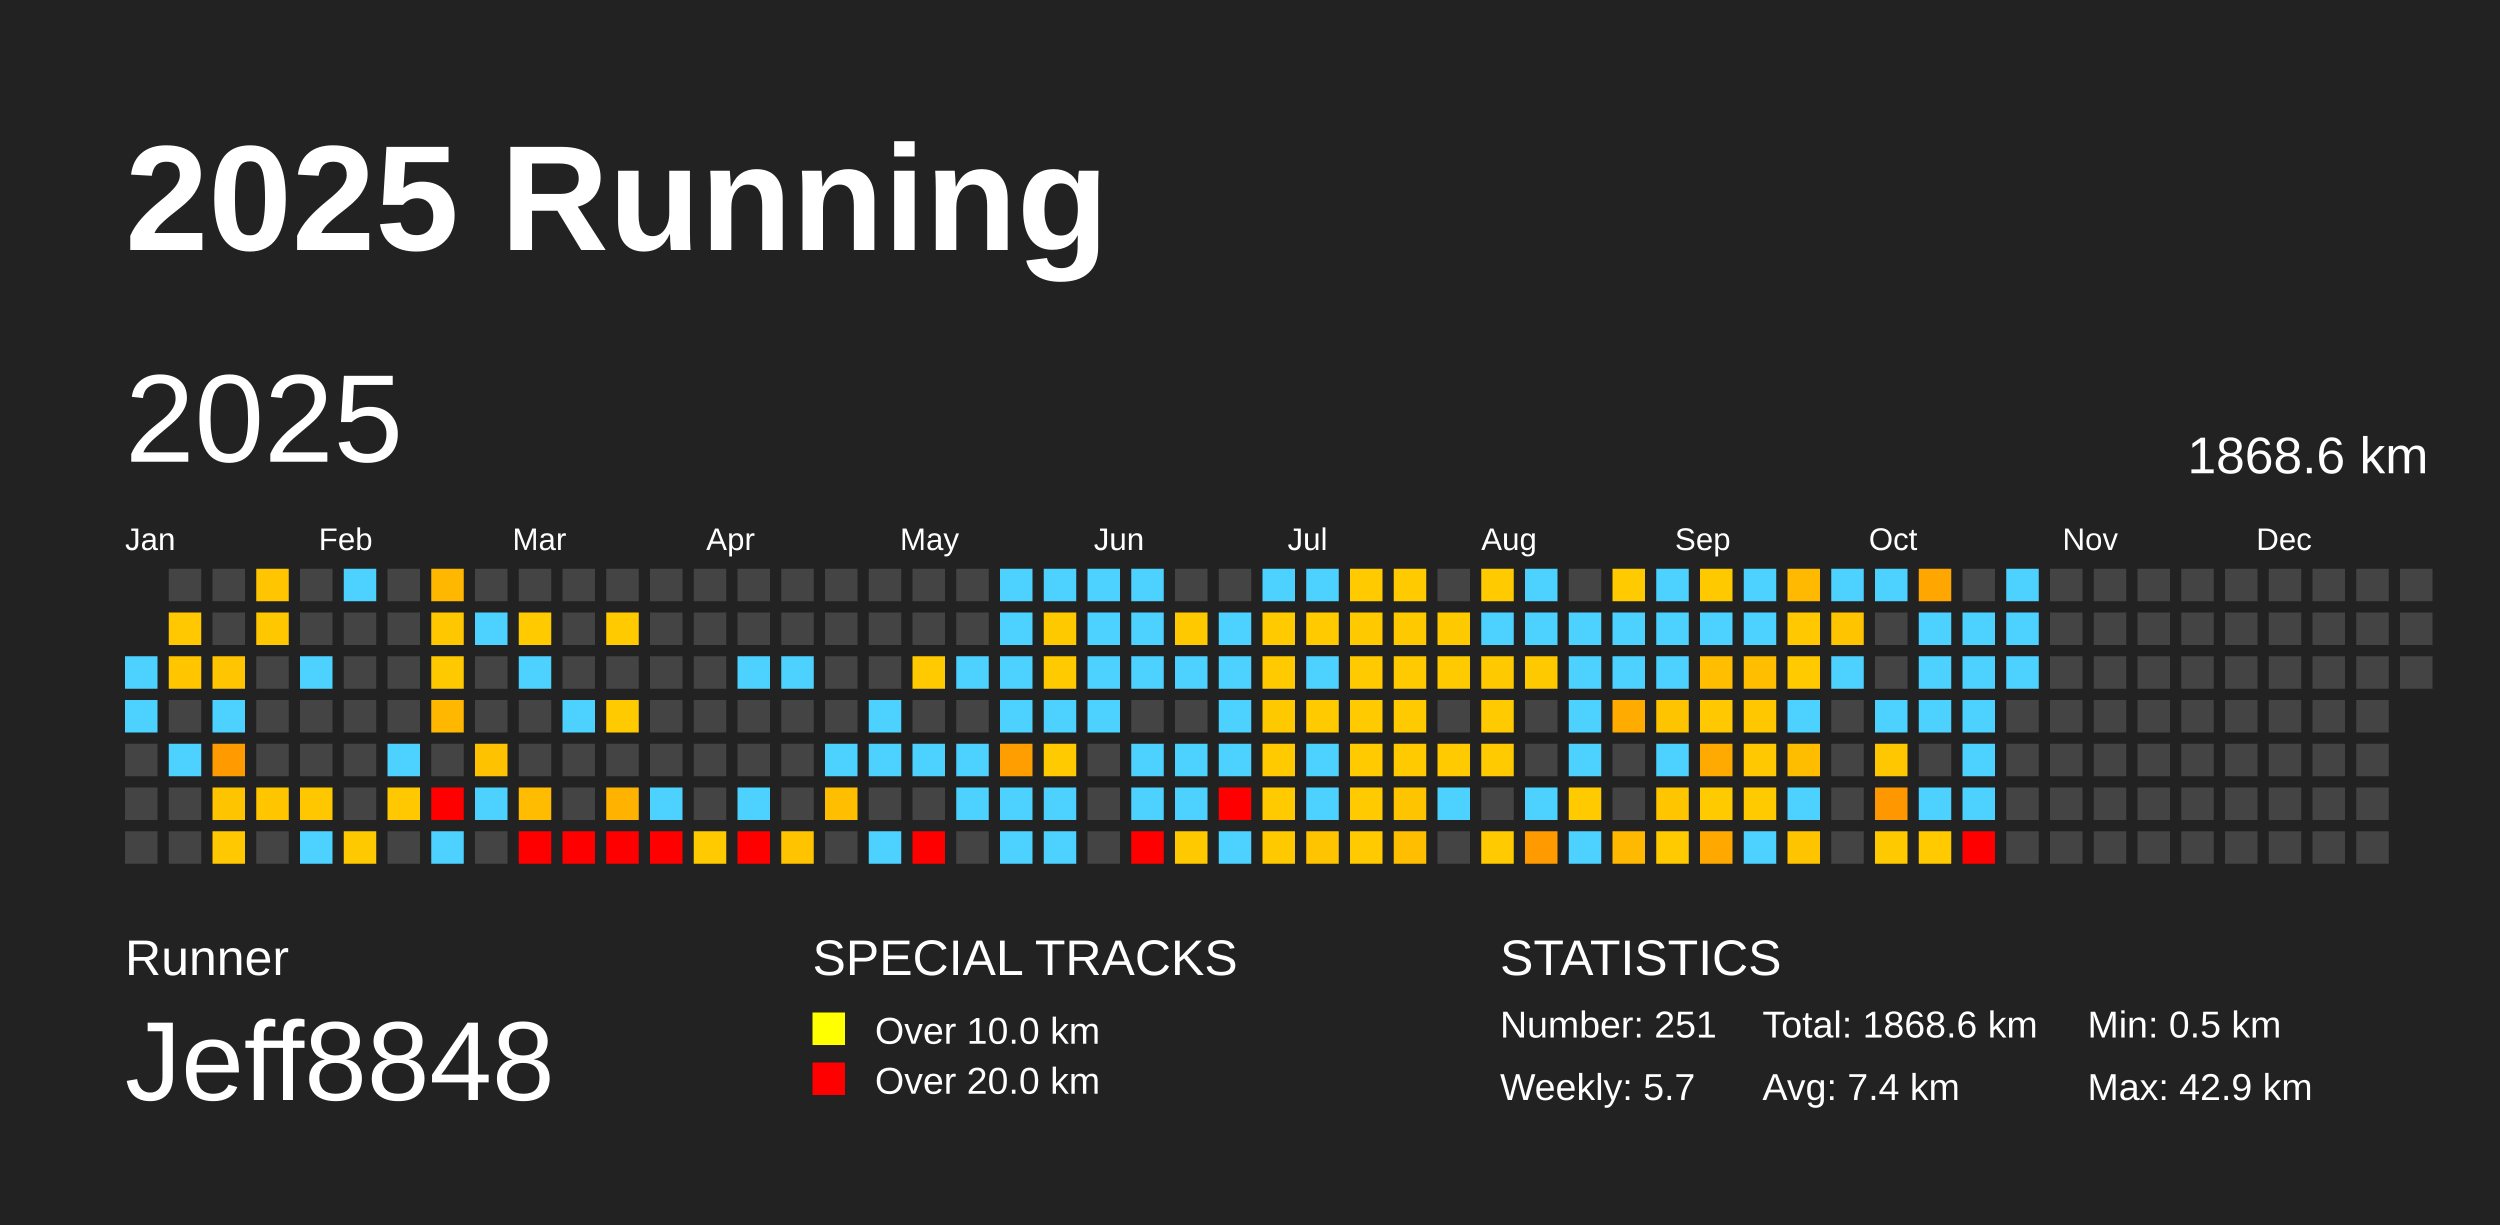
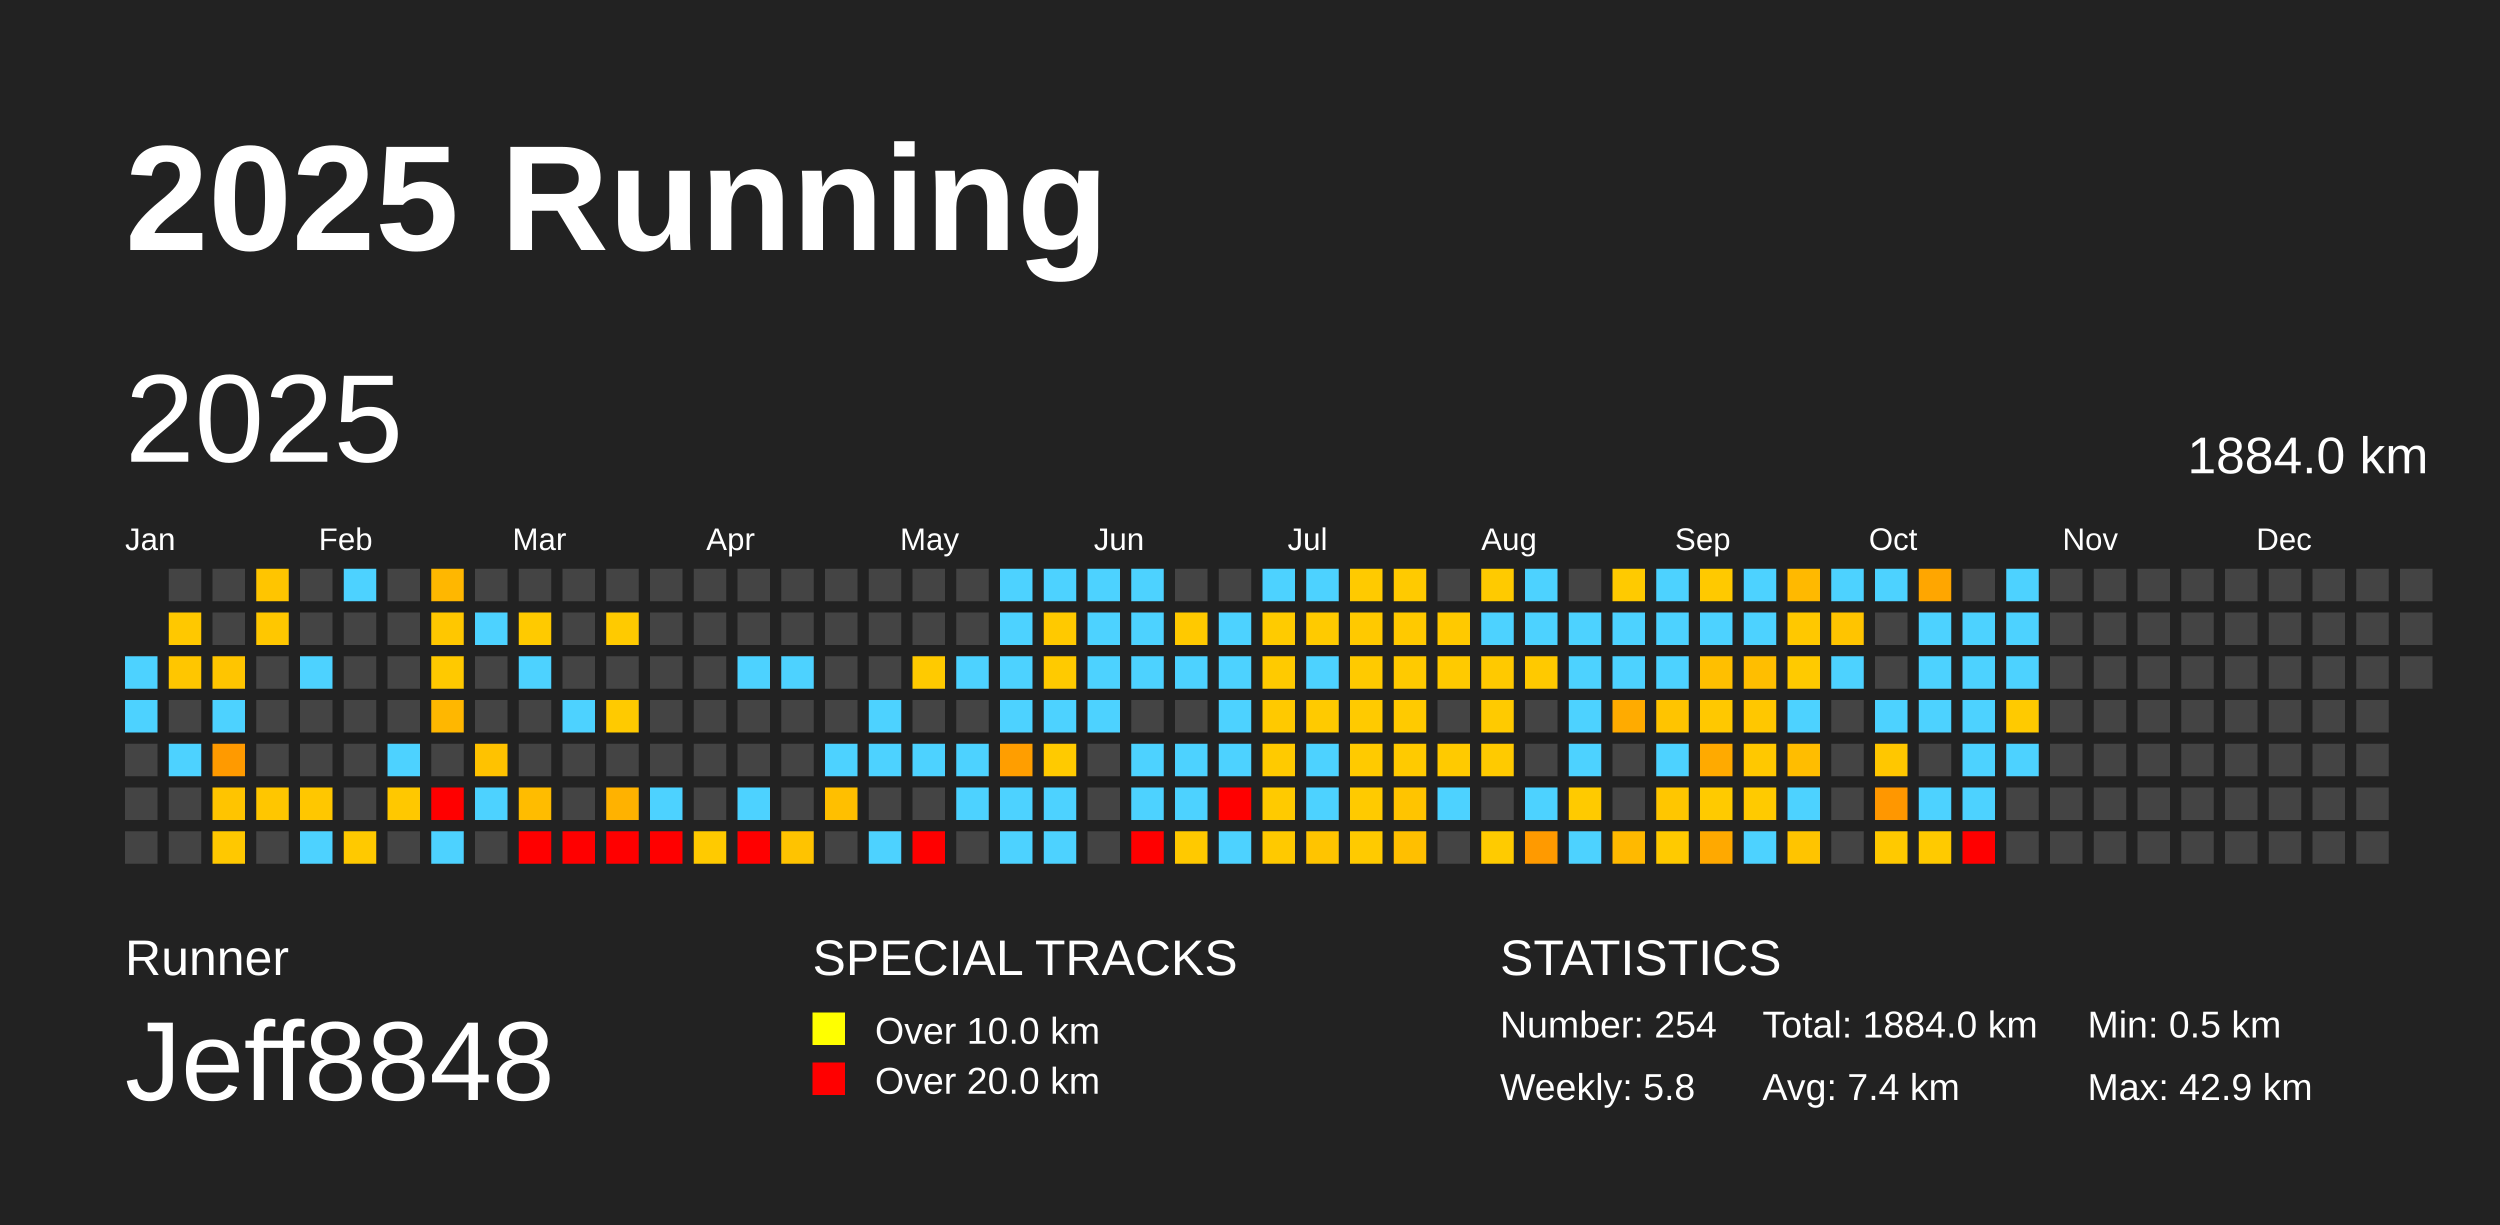
<svg xmlns="http://www.w3.org/2000/svg" baseProfile="full" height="98mm" version="1.1" viewBox="0,0,200,98" width="200mm">
  <defs />
  <rect fill="#222222" height="98" width="200" x="0" y="0" />
  <text fill="#FFFFFF" style="font-size:12px; font-family:Arial; font-weight:bold;" x="10" y="20">2025 Running</text>
  <text fill="#FFFFFF" style="font-size:4px; font-family:Arial" x="10" y="78">Runner</text>
  <text fill="#FFFFFF" style="font-size:9px; font-family:Arial" x="10" y="88">Jeff8848</text>
  <text fill="#FFFFFF" style="font-size:4px; font-family:Arial" x="65" y="78">SPECIAL TRACKS</text>
  <rect fill="yellow" height="2.6" width="2.6" x="65" y="81" />
  <text fill="#FFFFFF" style="font-size:3px; font-family:Arial" x="70" y="83.5">Over 10.0 km</text>
  <rect fill="red" height="2.6" width="2.6" x="65" y="85" />
  <text fill="#FFFFFF" style="font-size:3px; font-family:Arial" x="70" y="87.5">Over 20.0 km</text>
  <text fill="#FFFFFF" style="font-size:4px; font-family:Arial" x="120" y="78">STATISTICS</text>
-   <text fill="#FFFFFF" style="font-size:3px; font-family:Arial" x="120" y="83">Number: 251</text>
-   <text fill="#FFFFFF" style="font-size:3px; font-family:Arial" x="120" y="88">Weekly: 5.7</text>
-   <text fill="#FFFFFF" style="font-size:3px; font-family:Arial" x="141" y="83">Total: 1868.6 km</text>
+   <text fill="#FFFFFF" style="font-size:3px; font-family:Arial" x="120" y="83">Number: 254</text>
+   <text fill="#FFFFFF" style="font-size:3px; font-family:Arial" x="120" y="88">Weekly: 5.8</text>
+   <text fill="#FFFFFF" style="font-size:3px; font-family:Arial" x="141" y="83">Total: 1884.0 km</text>
  <text fill="#FFFFFF" style="font-size:3px; font-family:Arial" x="141" y="88">Avg: 7.4 km</text>
  <text fill="#FFFFFF" style="font-size:3px; font-family:Arial" x="167" y="83">Min: 0.5 km</text>
  <text fill="#FFFFFF" style="font-size:3px; font-family:Arial" x="167" y="88">Max: 42.9 km</text>
  <text dominant-baseline="hanging" fill="#FFFFFF" style="font-size:10.0px; font-family:Arial;" x="10" y="30">2025</text>
-   <text dominant-baseline="hanging" fill="#FFFFFF" style="font-size:4.125px; font-family:Arial;" x="175" y="35">1868.6 km</text>
+   <text dominant-baseline="hanging" fill="#FFFFFF" style="font-size:4.125px; font-family:Arial;" x="175" y="35">1884.0 km</text>
  <text fill="#FFFFFF" style="font-size:2.5px; font-family:Arial" x="10.0" y="44">Jan</text>
  <text fill="#FFFFFF" style="font-size:2.5px; font-family:Arial" x="25.5" y="44">Feb</text>
  <text fill="#FFFFFF" style="font-size:2.5px; font-family:Arial" x="41.0" y="44">Mar</text>
  <text fill="#FFFFFF" style="font-size:2.5px; font-family:Arial" x="56.5" y="44">Apr</text>
  <text fill="#FFFFFF" style="font-size:2.5px; font-family:Arial" x="72.0" y="44">May</text>
  <text fill="#FFFFFF" style="font-size:2.5px; font-family:Arial" x="87.5" y="44">Jun</text>
  <text fill="#FFFFFF" style="font-size:2.5px; font-family:Arial" x="103.0" y="44">Jul</text>
  <text fill="#FFFFFF" style="font-size:2.5px; font-family:Arial" x="118.5" y="44">Aug</text>
  <text fill="#FFFFFF" style="font-size:2.5px; font-family:Arial" x="134.0" y="44">Sep</text>
  <text fill="#FFFFFF" style="font-size:2.5px; font-family:Arial" x="149.5" y="44">Oct</text>
  <text fill="#FFFFFF" style="font-size:2.5px; font-family:Arial" x="165.0" y="44">Nov</text>
  <text fill="#FFFFFF" style="font-size:2.5px; font-family:Arial" x="180.5" y="44">Dec</text>
  <rect fill="#4dd2ff" height="2.6" width="2.6" x="10.0" y="52.5" />
  <rect fill="#4dd2ff" height="2.6" width="2.6" x="10.0" y="56.0" />
  <rect fill="#444444" height="2.6" width="2.6" x="10.0" y="59.5" />
  <rect fill="#444444" height="2.6" width="2.6" x="10.0" y="63.0" />
  <rect fill="#444444" height="2.6" width="2.6" x="10.0" y="66.5" />
  <rect fill="#444444" height="2.6" width="2.6" x="13.5" y="45.5" />
  <rect fill="#ffc800" height="2.6" width="2.6" x="13.5" y="49.0" />
  <rect fill="#ffc600" height="2.6" width="2.6" x="13.5" y="52.5" />
  <rect fill="#444444" height="2.6" width="2.6" x="13.5" y="56.0" />
  <rect fill="#4dd2ff" height="2.6" width="2.6" x="13.5" y="59.5" />
  <rect fill="#444444" height="2.6" width="2.6" x="13.5" y="63.0" />
  <rect fill="#444444" height="2.6" width="2.6" x="13.5" y="66.5" />
  <rect fill="#444444" height="2.6" width="2.6" x="17.0" y="45.5" />
  <rect fill="#444444" height="2.6" width="2.6" x="17.0" y="49.0" />
  <rect fill="#ffc500" height="2.6" width="2.6" x="17.0" y="52.5" />
  <rect fill="#4dd2ff" height="2.6" width="2.6" x="17.0" y="56.0" />
  <rect fill="#ff9a00" height="2.6" width="2.6" x="17.0" y="59.5" />
  <rect fill="#ffc400" height="2.6" width="2.6" x="17.0" y="63.0" />
  <rect fill="#ffc800" height="2.6" width="2.6" x="17.0" y="66.5" />
  <rect fill="#ffc500" height="2.6" width="2.6" x="20.5" y="45.5" />
  <rect fill="#ffc700" height="2.6" width="2.6" x="20.5" y="49.0" />
  <rect fill="#444444" height="2.6" width="2.6" x="20.5" y="52.5" />
  <rect fill="#444444" height="2.6" width="2.6" x="20.5" y="56.0" />
  <rect fill="#444444" height="2.6" width="2.6" x="20.5" y="59.5" />
  <rect fill="#ffc600" height="2.6" width="2.6" x="20.5" y="63.0" />
  <rect fill="#444444" height="2.6" width="2.6" x="20.5" y="66.5" />
  <rect fill="#444444" height="2.6" width="2.6" x="24.0" y="45.5" />
  <rect fill="#444444" height="2.6" width="2.6" x="24.0" y="49.0" />
  <rect fill="#4dd2ff" height="2.6" width="2.6" x="24.0" y="52.5" />
  <rect fill="#444444" height="2.6" width="2.6" x="24.0" y="56.0" />
  <rect fill="#444444" height="2.6" width="2.6" x="24.0" y="59.5" />
  <rect fill="#ffc700" height="2.6" width="2.6" x="24.0" y="63.0" />
  <rect fill="#4dd2ff" height="2.6" width="2.6" x="24.0" y="66.5" />
  <rect fill="#4dd2ff" height="2.6" width="2.6" x="27.5" y="45.5" />
  <rect fill="#444444" height="2.6" width="2.6" x="27.5" y="49.0" />
  <rect fill="#444444" height="2.6" width="2.6" x="27.5" y="52.5" />
  <rect fill="#444444" height="2.6" width="2.6" x="27.5" y="56.0" />
  <rect fill="#444444" height="2.6" width="2.6" x="27.5" y="59.5" />
  <rect fill="#444444" height="2.6" width="2.6" x="27.5" y="63.0" />
  <rect fill="#ffc900" height="2.6" width="2.6" x="27.5" y="66.5" />
  <rect fill="#444444" height="2.6" width="2.6" x="31.0" y="45.5" />
  <rect fill="#444444" height="2.6" width="2.6" x="31.0" y="49.0" />
  <rect fill="#444444" height="2.6" width="2.6" x="31.0" y="52.5" />
  <rect fill="#444444" height="2.6" width="2.6" x="31.0" y="56.0" />
  <rect fill="#4dd2ff" height="2.6" width="2.6" x="31.0" y="59.5" />
  <rect fill="#ffc800" height="2.6" width="2.6" x="31.0" y="63.0" />
  <rect fill="#444444" height="2.6" width="2.6" x="31.0" y="66.5" />
  <rect fill="#ffb700" height="2.6" width="2.6" x="34.5" y="45.5" />
  <rect fill="#ffc700" height="2.6" width="2.6" x="34.5" y="49.0" />
  <rect fill="#ffc900" height="2.6" width="2.6" x="34.5" y="52.5" />
  <rect fill="#ffb700" height="2.6" width="2.6" x="34.5" y="56.0" />
  <rect fill="#444444" height="2.6" width="2.6" x="34.5" y="59.5" />
  <rect fill="red" height="2.6" width="2.6" x="34.5" y="63.0" />
  <rect fill="#4dd2ff" height="2.6" width="2.6" x="34.5" y="66.5" />
  <rect fill="#444444" height="2.6" width="2.6" x="38.0" y="45.5" />
  <rect fill="#4dd2ff" height="2.6" width="2.6" x="38.0" y="49.0" />
  <rect fill="#444444" height="2.6" width="2.6" x="38.0" y="52.5" />
  <rect fill="#444444" height="2.6" width="2.6" x="38.0" y="56.0" />
  <rect fill="#ffc200" height="2.6" width="2.6" x="38.0" y="59.5" />
  <rect fill="#4dd2ff" height="2.6" width="2.6" x="38.0" y="63.0" />
  <rect fill="#444444" height="2.6" width="2.6" x="38.0" y="66.5" />
  <rect fill="#444444" height="2.6" width="2.6" x="41.5" y="45.5" />
  <rect fill="#ffca00" height="2.6" width="2.6" x="41.5" y="49.0" />
  <rect fill="#4dd2ff" height="2.6" width="2.6" x="41.5" y="52.5" />
  <rect fill="#444444" height="2.6" width="2.6" x="41.5" y="56.0" />
  <rect fill="#444444" height="2.6" width="2.6" x="41.5" y="59.5" />
  <rect fill="#ffbc00" height="2.6" width="2.6" x="41.5" y="63.0" />
  <rect fill="red" height="2.6" width="2.6" x="41.5" y="66.5" />
  <rect fill="#444444" height="2.6" width="2.6" x="45.0" y="45.5" />
  <rect fill="#444444" height="2.6" width="2.6" x="45.0" y="49.0" />
  <rect fill="#444444" height="2.6" width="2.6" x="45.0" y="52.5" />
  <rect fill="#4dd2ff" height="2.6" width="2.6" x="45.0" y="56.0" />
  <rect fill="#444444" height="2.6" width="2.6" x="45.0" y="59.5" />
  <rect fill="#444444" height="2.6" width="2.6" x="45.0" y="63.0" />
  <rect fill="red" height="2.6" width="2.6" x="45.0" y="66.5" />
  <rect fill="#444444" height="2.6" width="2.6" x="48.5" y="45.5" />
  <rect fill="#ffca00" height="2.6" width="2.6" x="48.5" y="49.0" />
  <rect fill="#444444" height="2.6" width="2.6" x="48.5" y="52.5" />
  <rect fill="#ffca00" height="2.6" width="2.6" x="48.5" y="56.0" />
  <rect fill="#444444" height="2.6" width="2.6" x="48.5" y="59.5" />
  <rect fill="#ffb200" height="2.6" width="2.6" x="48.5" y="63.0" />
  <rect fill="red" height="2.6" width="2.6" x="48.5" y="66.5" />
  <rect fill="#444444" height="2.6" width="2.6" x="52.0" y="45.5" />
  <rect fill="#444444" height="2.6" width="2.6" x="52.0" y="49.0" />
  <rect fill="#444444" height="2.6" width="2.6" x="52.0" y="52.5" />
  <rect fill="#444444" height="2.6" width="2.6" x="52.0" y="56.0" />
  <rect fill="#444444" height="2.6" width="2.6" x="52.0" y="59.5" />
  <rect fill="#4dd2ff" height="2.6" width="2.6" x="52.0" y="63.0" />
  <rect fill="red" height="2.6" width="2.6" x="52.0" y="66.5" />
  <rect fill="#444444" height="2.6" width="2.6" x="55.5" y="45.5" />
  <rect fill="#444444" height="2.6" width="2.6" x="55.5" y="49.0" />
  <rect fill="#444444" height="2.6" width="2.6" x="55.5" y="52.5" />
  <rect fill="#444444" height="2.6" width="2.6" x="55.5" y="56.0" />
  <rect fill="#444444" height="2.6" width="2.6" x="55.5" y="59.5" />
  <rect fill="#444444" height="2.6" width="2.6" x="55.5" y="63.0" />
  <rect fill="#ffca00" height="2.6" width="2.6" x="55.5" y="66.5" />
  <rect fill="#444444" height="2.6" width="2.6" x="59.0" y="45.5" />
  <rect fill="#444444" height="2.6" width="2.6" x="59.0" y="49.0" />
  <rect fill="#4dd2ff" height="2.6" width="2.6" x="59.0" y="52.5" />
  <rect fill="#444444" height="2.6" width="2.6" x="59.0" y="56.0" />
  <rect fill="#444444" height="2.6" width="2.6" x="59.0" y="59.5" />
  <rect fill="#4dd2ff" height="2.6" width="2.6" x="59.0" y="63.0" />
  <rect fill="red" height="2.6" width="2.6" x="59.0" y="66.5" />
  <rect fill="#444444" height="2.6" width="2.6" x="62.5" y="45.5" />
  <rect fill="#444444" height="2.6" width="2.6" x="62.5" y="49.0" />
  <rect fill="#4dd2ff" height="2.6" width="2.6" x="62.5" y="52.5" />
  <rect fill="#444444" height="2.6" width="2.6" x="62.5" y="56.0" />
  <rect fill="#444444" height="2.6" width="2.6" x="62.5" y="59.5" />
  <rect fill="#444444" height="2.6" width="2.6" x="62.5" y="63.0" />
  <rect fill="#ffc300" height="2.6" width="2.6" x="62.5" y="66.5" />
  <rect fill="#444444" height="2.6" width="2.6" x="66.0" y="45.5" />
  <rect fill="#444444" height="2.6" width="2.6" x="66.0" y="49.0" />
  <rect fill="#444444" height="2.6" width="2.6" x="66.0" y="52.5" />
  <rect fill="#444444" height="2.6" width="2.6" x="66.0" y="56.0" />
  <rect fill="#4dd2ff" height="2.6" width="2.6" x="66.0" y="59.5" />
  <rect fill="#ffbf00" height="2.6" width="2.6" x="66.0" y="63.0" />
  <rect fill="#444444" height="2.6" width="2.6" x="66.0" y="66.5" />
  <rect fill="#444444" height="2.6" width="2.6" x="69.5" y="45.5" />
  <rect fill="#444444" height="2.6" width="2.6" x="69.5" y="49.0" />
  <rect fill="#444444" height="2.6" width="2.6" x="69.5" y="52.5" />
  <rect fill="#4dd2ff" height="2.6" width="2.6" x="69.5" y="56.0" />
  <rect fill="#4dd2ff" height="2.6" width="2.6" x="69.5" y="59.5" />
  <rect fill="#444444" height="2.6" width="2.6" x="69.5" y="63.0" />
  <rect fill="#4dd2ff" height="2.6" width="2.6" x="69.5" y="66.5" />
  <rect fill="#444444" height="2.6" width="2.6" x="73.0" y="45.5" />
  <rect fill="#444444" height="2.6" width="2.6" x="73.0" y="49.0" />
  <rect fill="#ffca00" height="2.6" width="2.6" x="73.0" y="52.5" />
  <rect fill="#444444" height="2.6" width="2.6" x="73.0" y="56.0" />
  <rect fill="#4dd2ff" height="2.6" width="2.6" x="73.0" y="59.5" />
  <rect fill="#444444" height="2.6" width="2.6" x="73.0" y="63.0" />
  <rect fill="red" height="2.6" width="2.6" x="73.0" y="66.5" />
  <rect fill="#444444" height="2.6" width="2.6" x="76.5" y="45.5" />
  <rect fill="#444444" height="2.6" width="2.6" x="76.5" y="49.0" />
  <rect fill="#4dd2ff" height="2.6" width="2.6" x="76.5" y="52.5" />
  <rect fill="#444444" height="2.6" width="2.6" x="76.5" y="56.0" />
  <rect fill="#4dd2ff" height="2.6" width="2.6" x="76.5" y="59.5" />
  <rect fill="#4dd2ff" height="2.6" width="2.6" x="76.5" y="63.0" />
  <rect fill="#444444" height="2.6" width="2.6" x="76.5" y="66.5" />
  <rect fill="#4dd2ff" height="2.6" width="2.6" x="80.0" y="45.5" />
  <rect fill="#4dd2ff" height="2.6" width="2.6" x="80.0" y="49.0" />
  <rect fill="#4dd2ff" height="2.6" width="2.6" x="80.0" y="52.5" />
  <rect fill="#4dd2ff" height="2.6" width="2.6" x="80.0" y="56.0" />
  <rect fill="#ff9e00" height="2.6" width="2.6" x="80.0" y="59.5" />
  <rect fill="#4dd2ff" height="2.6" width="2.6" x="80.0" y="63.0" />
  <rect fill="#4dd2ff" height="2.6" width="2.6" x="80.0" y="66.5" />
  <rect fill="#4dd2ff" height="2.6" width="2.6" x="83.5" y="45.5" />
  <rect fill="#ffc900" height="2.6" width="2.6" x="83.5" y="49.0" />
  <rect fill="#ffca00" height="2.6" width="2.6" x="83.5" y="52.5" />
  <rect fill="#4dd2ff" height="2.6" width="2.6" x="83.5" y="56.0" />
  <rect fill="#ffca00" height="2.6" width="2.6" x="83.5" y="59.5" />
  <rect fill="#4dd2ff" height="2.6" width="2.6" x="83.5" y="63.0" />
  <rect fill="#4dd2ff" height="2.6" width="2.6" x="83.5" y="66.5" />
  <rect fill="#4dd2ff" height="2.6" width="2.6" x="87.0" y="45.5" />
  <rect fill="#4dd2ff" height="2.6" width="2.6" x="87.0" y="49.0" />
  <rect fill="#4dd2ff" height="2.6" width="2.6" x="87.0" y="52.5" />
  <rect fill="#4dd2ff" height="2.6" width="2.6" x="87.0" y="56.0" />
  <rect fill="#444444" height="2.6" width="2.6" x="87.0" y="59.5" />
  <rect fill="#444444" height="2.6" width="2.6" x="87.0" y="63.0" />
  <rect fill="#444444" height="2.6" width="2.6" x="87.0" y="66.5" />
  <rect fill="#4dd2ff" height="2.6" width="2.6" x="90.5" y="45.5" />
  <rect fill="#4dd2ff" height="2.6" width="2.6" x="90.5" y="49.0" />
  <rect fill="#4dd2ff" height="2.6" width="2.6" x="90.5" y="52.5" />
  <rect fill="#444444" height="2.6" width="2.6" x="90.5" y="56.0" />
  <rect fill="#4dd2ff" height="2.6" width="2.6" x="90.5" y="59.5" />
  <rect fill="#4dd2ff" height="2.6" width="2.6" x="90.5" y="63.0" />
  <rect fill="red" height="2.6" width="2.6" x="90.5" y="66.5" />
  <rect fill="#444444" height="2.6" width="2.6" x="94.0" y="45.5" />
  <rect fill="#ffc900" height="2.6" width="2.6" x="94.0" y="49.0" />
  <rect fill="#4dd2ff" height="2.6" width="2.6" x="94.0" y="52.5" />
  <rect fill="#444444" height="2.6" width="2.6" x="94.0" y="56.0" />
  <rect fill="#4dd2ff" height="2.6" width="2.6" x="94.0" y="59.5" />
  <rect fill="#4dd2ff" height="2.6" width="2.6" x="94.0" y="63.0" />
  <rect fill="#ffc900" height="2.6" width="2.6" x="94.0" y="66.5" />
  <rect fill="#444444" height="2.6" width="2.6" x="97.5" y="45.5" />
  <rect fill="#4dd2ff" height="2.6" width="2.6" x="97.5" y="49.0" />
  <rect fill="#4dd2ff" height="2.6" width="2.6" x="97.5" y="52.5" />
  <rect fill="#4dd2ff" height="2.6" width="2.6" x="97.5" y="56.0" />
  <rect fill="#4dd2ff" height="2.6" width="2.6" x="97.5" y="59.5" />
  <rect fill="red" height="2.6" width="2.6" x="97.5" y="63.0" />
  <rect fill="#4dd2ff" height="2.6" width="2.6" x="97.5" y="66.5" />
  <rect fill="#4dd2ff" height="2.6" width="2.6" x="101.0" y="45.5" />
  <rect fill="#ffcb00" height="2.6" width="2.6" x="101.0" y="49.0" />
  <rect fill="#ffca00" height="2.6" width="2.6" x="101.0" y="52.5" />
  <rect fill="#ffc900" height="2.6" width="2.6" x="101.0" y="56.0" />
  <rect fill="#ffca00" height="2.6" width="2.6" x="101.0" y="59.5" />
  <rect fill="#ffca00" height="2.6" width="2.6" x="101.0" y="63.0" />
  <rect fill="#ffc900" height="2.6" width="2.6" x="101.0" y="66.5" />
  <rect fill="#4dd2ff" height="2.6" width="2.6" x="104.5" y="45.5" />
  <rect fill="#ffca00" height="2.6" width="2.6" x="104.5" y="49.0" />
  <rect fill="#4dd2ff" height="2.6" width="2.6" x="104.5" y="52.5" />
  <rect fill="#ffca00" height="2.6" width="2.6" x="104.5" y="56.0" />
  <rect fill="#4dd2ff" height="2.6" width="2.6" x="104.5" y="59.5" />
  <rect fill="#4dd2ff" height="2.6" width="2.6" x="104.5" y="63.0" />
  <rect fill="#ffc400" height="2.6" width="2.6" x="104.5" y="66.5" />
  <rect fill="#ffca00" height="2.6" width="2.6" x="108.0" y="45.5" />
  <rect fill="#ffc900" height="2.6" width="2.6" x="108.0" y="49.0" />
  <rect fill="#ffca00" height="2.6" width="2.6" x="108.0" y="52.5" />
  <rect fill="#ffca00" height="2.6" width="2.6" x="108.0" y="56.0" />
  <rect fill="#ffca00" height="2.6" width="2.6" x="108.0" y="59.5" />
  <rect fill="#ffca00" height="2.6" width="2.6" x="108.0" y="63.0" />
  <rect fill="#ffca00" height="2.6" width="2.6" x="108.0" y="66.5" />
  <rect fill="#ffca00" height="2.6" width="2.6" x="111.5" y="45.5" />
  <rect fill="#ffc900" height="2.6" width="2.6" x="111.5" y="49.0" />
  <rect fill="#ffca00" height="2.6" width="2.6" x="111.5" y="52.5" />
  <rect fill="#ffca00" height="2.6" width="2.6" x="111.5" y="56.0" />
  <rect fill="#ffca00" height="2.6" width="2.6" x="111.5" y="59.5" />
  <rect fill="#ffc400" height="2.6" width="2.6" x="111.5" y="63.0" />
  <rect fill="#ffbf00" height="2.6" width="2.6" x="111.5" y="66.5" />
  <rect fill="#444444" height="2.6" width="2.6" x="115.0" y="45.5" />
  <rect fill="#ffc900" height="2.6" width="2.6" x="115.0" y="49.0" />
  <rect fill="#ffca00" height="2.6" width="2.6" x="115.0" y="52.5" />
  <rect fill="#444444" height="2.6" width="2.6" x="115.0" y="56.0" />
  <rect fill="#ffca00" height="2.6" width="2.6" x="115.0" y="59.5" />
  <rect fill="#4dd2ff" height="2.6" width="2.6" x="115.0" y="63.0" />
  <rect fill="#444444" height="2.6" width="2.6" x="115.0" y="66.5" />
  <rect fill="#ffca00" height="2.6" width="2.6" x="118.5" y="45.5" />
  <rect fill="#4dd2ff" height="2.6" width="2.6" x="118.5" y="49.0" />
  <rect fill="#ffc900" height="2.6" width="2.6" x="118.5" y="52.5" />
  <rect fill="#ffca00" height="2.6" width="2.6" x="118.5" y="56.0" />
  <rect fill="#ffca00" height="2.6" width="2.6" x="118.5" y="59.5" />
  <rect fill="#444444" height="2.6" width="2.6" x="118.5" y="63.0" />
  <rect fill="#ffcb00" height="2.6" width="2.6" x="118.5" y="66.5" />
  <rect fill="#4dd2ff" height="2.6" width="2.6" x="122.0" y="45.5" />
  <rect fill="#4dd2ff" height="2.6" width="2.6" x="122.0" y="49.0" />
  <rect fill="#ffc900" height="2.6" width="2.6" x="122.0" y="52.5" />
  <rect fill="#444444" height="2.6" width="2.6" x="122.0" y="56.0" />
  <rect fill="#444444" height="2.6" width="2.6" x="122.0" y="59.5" />
  <rect fill="#4dd2ff" height="2.6" width="2.6" x="122.0" y="63.0" />
  <rect fill="#ff9a00" height="2.6" width="2.6" x="122.0" y="66.5" />
  <rect fill="#444444" height="2.6" width="2.6" x="125.5" y="45.5" />
  <rect fill="#4dd2ff" height="2.6" width="2.6" x="125.5" y="49.0" />
  <rect fill="#4dd2ff" height="2.6" width="2.6" x="125.5" y="52.5" />
  <rect fill="#4dd2ff" height="2.6" width="2.6" x="125.5" y="56.0" />
  <rect fill="#4dd2ff" height="2.6" width="2.6" x="125.5" y="59.5" />
  <rect fill="#ffca00" height="2.6" width="2.6" x="125.5" y="63.0" />
  <rect fill="#4dd2ff" height="2.6" width="2.6" x="125.5" y="66.5" />
  <rect fill="#ffca00" height="2.6" width="2.6" x="129.0" y="45.5" />
  <rect fill="#4dd2ff" height="2.6" width="2.6" x="129.0" y="49.0" />
  <rect fill="#4dd2ff" height="2.6" width="2.6" x="129.0" y="52.5" />
  <rect fill="#ffab00" height="2.6" width="2.6" x="129.0" y="56.0" />
  <rect fill="#444444" height="2.6" width="2.6" x="129.0" y="59.5" />
  <rect fill="#444444" height="2.6" width="2.6" x="129.0" y="63.0" />
  <rect fill="#ffb900" height="2.6" width="2.6" x="129.0" y="66.5" />
  <rect fill="#4dd2ff" height="2.6" width="2.6" x="132.5" y="45.5" />
  <rect fill="#4dd2ff" height="2.6" width="2.6" x="132.5" y="49.0" />
  <rect fill="#4dd2ff" height="2.6" width="2.6" x="132.5" y="52.5" />
  <rect fill="#ffc400" height="2.6" width="2.6" x="132.5" y="56.0" />
  <rect fill="#4dd2ff" height="2.6" width="2.6" x="132.5" y="59.5" />
  <rect fill="#ffc600" height="2.6" width="2.6" x="132.5" y="63.0" />
  <rect fill="#ffca00" height="2.6" width="2.6" x="132.5" y="66.5" />
  <rect fill="#ffc900" height="2.6" width="2.6" x="136.0" y="45.5" />
  <rect fill="#4dd2ff" height="2.6" width="2.6" x="136.0" y="49.0" />
  <rect fill="#ffbf00" height="2.6" width="2.6" x="136.0" y="52.5" />
  <rect fill="#ffc800" height="2.6" width="2.6" x="136.0" y="56.0" />
  <rect fill="#ffaa00" height="2.6" width="2.6" x="136.0" y="59.5" />
  <rect fill="#ffca00" height="2.6" width="2.6" x="136.0" y="63.0" />
  <rect fill="#ffa900" height="2.6" width="2.6" x="136.0" y="66.5" />
  <rect fill="#4dd2ff" height="2.6" width="2.6" x="139.5" y="45.5" />
  <rect fill="#4dd2ff" height="2.6" width="2.6" x="139.5" y="49.0" />
  <rect fill="#ffbe00" height="2.6" width="2.6" x="139.5" y="52.5" />
  <rect fill="#ffc700" height="2.6" width="2.6" x="139.5" y="56.0" />
  <rect fill="#ffc800" height="2.6" width="2.6" x="139.5" y="59.5" />
  <rect fill="#ffca00" height="2.6" width="2.6" x="139.5" y="63.0" />
  <rect fill="#4dd2ff" height="2.6" width="2.6" x="139.5" y="66.5" />
  <rect fill="#ffb900" height="2.6" width="2.6" x="143.0" y="45.5" />
  <rect fill="#ffc800" height="2.6" width="2.6" x="143.0" y="49.0" />
  <rect fill="#ffca00" height="2.6" width="2.6" x="143.0" y="52.5" />
  <rect fill="#4dd2ff" height="2.6" width="2.6" x="143.0" y="56.0" />
  <rect fill="#ffbd00" height="2.6" width="2.6" x="143.0" y="59.5" />
  <rect fill="#4dd2ff" height="2.6" width="2.6" x="143.0" y="63.0" />
  <rect fill="#ffc400" height="2.6" width="2.6" x="143.0" y="66.5" />
  <rect fill="#4dd2ff" height="2.6" width="2.6" x="146.5" y="45.5" />
  <rect fill="#ffc400" height="2.6" width="2.6" x="146.5" y="49.0" />
  <rect fill="#4dd2ff" height="2.6" width="2.6" x="146.5" y="52.5" />
  <rect fill="#444444" height="2.6" width="2.6" x="146.5" y="56.0" />
  <rect fill="#444444" height="2.6" width="2.6" x="146.5" y="59.5" />
  <rect fill="#444444" height="2.6" width="2.6" x="146.5" y="63.0" />
  <rect fill="#444444" height="2.6" width="2.6" x="146.5" y="66.5" />
  <rect fill="#4dd2ff" height="2.6" width="2.6" x="150.0" y="45.5" />
  <rect fill="#444444" height="2.6" width="2.6" x="150.0" y="49.0" />
  <rect fill="#444444" height="2.6" width="2.6" x="150.0" y="52.5" />
  <rect fill="#4dd2ff" height="2.6" width="2.6" x="150.0" y="56.0" />
  <rect fill="#ffc700" height="2.6" width="2.6" x="150.0" y="59.5" />
  <rect fill="#ff9700" height="2.6" width="2.6" x="150.0" y="63.0" />
  <rect fill="#ffc900" height="2.6" width="2.6" x="150.0" y="66.5" />
  <rect fill="#ffa600" height="2.6" width="2.6" x="153.5" y="45.5" />
  <rect fill="#4dd2ff" height="2.6" width="2.6" x="153.5" y="49.0" />
  <rect fill="#4dd2ff" height="2.6" width="2.6" x="153.5" y="52.5" />
  <rect fill="#4dd2ff" height="2.6" width="2.6" x="153.5" y="56.0" />
  <rect fill="#444444" height="2.6" width="2.6" x="153.5" y="59.5" />
  <rect fill="#4dd2ff" height="2.6" width="2.6" x="153.5" y="63.0" />
  <rect fill="#ffca00" height="2.6" width="2.6" x="153.5" y="66.5" />
  <rect fill="#444444" height="2.6" width="2.6" x="157.0" y="45.5" />
  <rect fill="#4dd2ff" height="2.6" width="2.6" x="157.0" y="49.0" />
  <rect fill="#4dd2ff" height="2.6" width="2.6" x="157.0" y="52.5" />
  <rect fill="#4dd2ff" height="2.6" width="2.6" x="157.0" y="56.0" />
  <rect fill="#4dd2ff" height="2.6" width="2.6" x="157.0" y="59.5" />
  <rect fill="#4dd2ff" height="2.6" width="2.6" x="157.0" y="63.0" />
  <rect fill="red" height="2.6" width="2.6" x="157.0" y="66.5" />
  <rect fill="#4dd2ff" height="2.6" width="2.6" x="160.5" y="45.5" />
  <rect fill="#4dd2ff" height="2.6" width="2.6" x="160.5" y="49.0" />
  <rect fill="#4dd2ff" height="2.6" width="2.6" x="160.5" y="52.5" />
-   <rect fill="#444444" height="2.6" width="2.6" x="160.5" y="56.0" />
-   <rect fill="#444444" height="2.6" width="2.6" x="160.5" y="59.5" />
+   <rect fill="#ffca00" height="2.6" width="2.6" x="160.5" y="56.0" />
+   <rect fill="#4dd2ff" height="2.6" width="2.6" x="160.5" y="59.5" />
  <rect fill="#444444" height="2.6" width="2.6" x="160.5" y="63.0" />
  <rect fill="#444444" height="2.6" width="2.6" x="160.5" y="66.5" />
  <rect fill="#444444" height="2.6" width="2.6" x="164.0" y="45.5" />
  <rect fill="#444444" height="2.6" width="2.6" x="164.0" y="49.0" />
  <rect fill="#444444" height="2.6" width="2.6" x="164.0" y="52.5" />
  <rect fill="#444444" height="2.6" width="2.6" x="164.0" y="56.0" />
  <rect fill="#444444" height="2.6" width="2.6" x="164.0" y="59.5" />
  <rect fill="#444444" height="2.6" width="2.6" x="164.0" y="63.0" />
  <rect fill="#444444" height="2.6" width="2.6" x="164.0" y="66.5" />
  <rect fill="#444444" height="2.6" width="2.6" x="167.5" y="45.5" />
  <rect fill="#444444" height="2.6" width="2.6" x="167.5" y="49.0" />
  <rect fill="#444444" height="2.6" width="2.6" x="167.5" y="52.5" />
  <rect fill="#444444" height="2.6" width="2.6" x="167.5" y="56.0" />
  <rect fill="#444444" height="2.6" width="2.6" x="167.5" y="59.5" />
  <rect fill="#444444" height="2.6" width="2.6" x="167.5" y="63.0" />
  <rect fill="#444444" height="2.6" width="2.6" x="167.5" y="66.5" />
  <rect fill="#444444" height="2.6" width="2.6" x="171.0" y="45.5" />
  <rect fill="#444444" height="2.6" width="2.6" x="171.0" y="49.0" />
  <rect fill="#444444" height="2.6" width="2.6" x="171.0" y="52.5" />
  <rect fill="#444444" height="2.6" width="2.6" x="171.0" y="56.0" />
  <rect fill="#444444" height="2.6" width="2.6" x="171.0" y="59.5" />
  <rect fill="#444444" height="2.6" width="2.6" x="171.0" y="63.0" />
  <rect fill="#444444" height="2.6" width="2.6" x="171.0" y="66.5" />
  <rect fill="#444444" height="2.6" width="2.6" x="174.5" y="45.5" />
  <rect fill="#444444" height="2.6" width="2.6" x="174.5" y="49.0" />
  <rect fill="#444444" height="2.6" width="2.6" x="174.5" y="52.5" />
  <rect fill="#444444" height="2.6" width="2.6" x="174.5" y="56.0" />
  <rect fill="#444444" height="2.6" width="2.6" x="174.5" y="59.5" />
  <rect fill="#444444" height="2.6" width="2.6" x="174.5" y="63.0" />
  <rect fill="#444444" height="2.6" width="2.6" x="174.5" y="66.5" />
  <rect fill="#444444" height="2.6" width="2.6" x="178.0" y="45.5" />
  <rect fill="#444444" height="2.6" width="2.6" x="178.0" y="49.0" />
  <rect fill="#444444" height="2.6" width="2.6" x="178.0" y="52.5" />
  <rect fill="#444444" height="2.6" width="2.6" x="178.0" y="56.0" />
  <rect fill="#444444" height="2.6" width="2.6" x="178.0" y="59.5" />
  <rect fill="#444444" height="2.6" width="2.6" x="178.0" y="63.0" />
  <rect fill="#444444" height="2.6" width="2.6" x="178.0" y="66.5" />
  <rect fill="#444444" height="2.6" width="2.6" x="181.5" y="45.5" />
  <rect fill="#444444" height="2.6" width="2.6" x="181.5" y="49.0" />
  <rect fill="#444444" height="2.6" width="2.6" x="181.5" y="52.5" />
  <rect fill="#444444" height="2.6" width="2.6" x="181.5" y="56.0" />
  <rect fill="#444444" height="2.6" width="2.6" x="181.5" y="59.5" />
  <rect fill="#444444" height="2.6" width="2.6" x="181.5" y="63.0" />
  <rect fill="#444444" height="2.6" width="2.6" x="181.5" y="66.5" />
  <rect fill="#444444" height="2.6" width="2.6" x="185.0" y="45.5" />
  <rect fill="#444444" height="2.6" width="2.6" x="185.0" y="49.0" />
  <rect fill="#444444" height="2.6" width="2.6" x="185.0" y="52.5" />
  <rect fill="#444444" height="2.6" width="2.6" x="185.0" y="56.0" />
  <rect fill="#444444" height="2.6" width="2.6" x="185.0" y="59.5" />
  <rect fill="#444444" height="2.6" width="2.6" x="185.0" y="63.0" />
  <rect fill="#444444" height="2.6" width="2.6" x="185.0" y="66.5" />
  <rect fill="#444444" height="2.6" width="2.6" x="188.5" y="45.5" />
  <rect fill="#444444" height="2.6" width="2.6" x="188.5" y="49.0" />
  <rect fill="#444444" height="2.6" width="2.6" x="188.5" y="52.5" />
  <rect fill="#444444" height="2.6" width="2.6" x="188.5" y="56.0" />
  <rect fill="#444444" height="2.6" width="2.6" x="188.5" y="59.5" />
  <rect fill="#444444" height="2.6" width="2.6" x="188.5" y="63.0" />
  <rect fill="#444444" height="2.6" width="2.6" x="188.5" y="66.5" />
  <rect fill="#444444" height="2.6" width="2.6" x="192.0" y="45.5" />
  <rect fill="#444444" height="2.6" width="2.6" x="192.0" y="49.0" />
  <rect fill="#444444" height="2.6" width="2.6" x="192.0" y="52.5" />
</svg>
